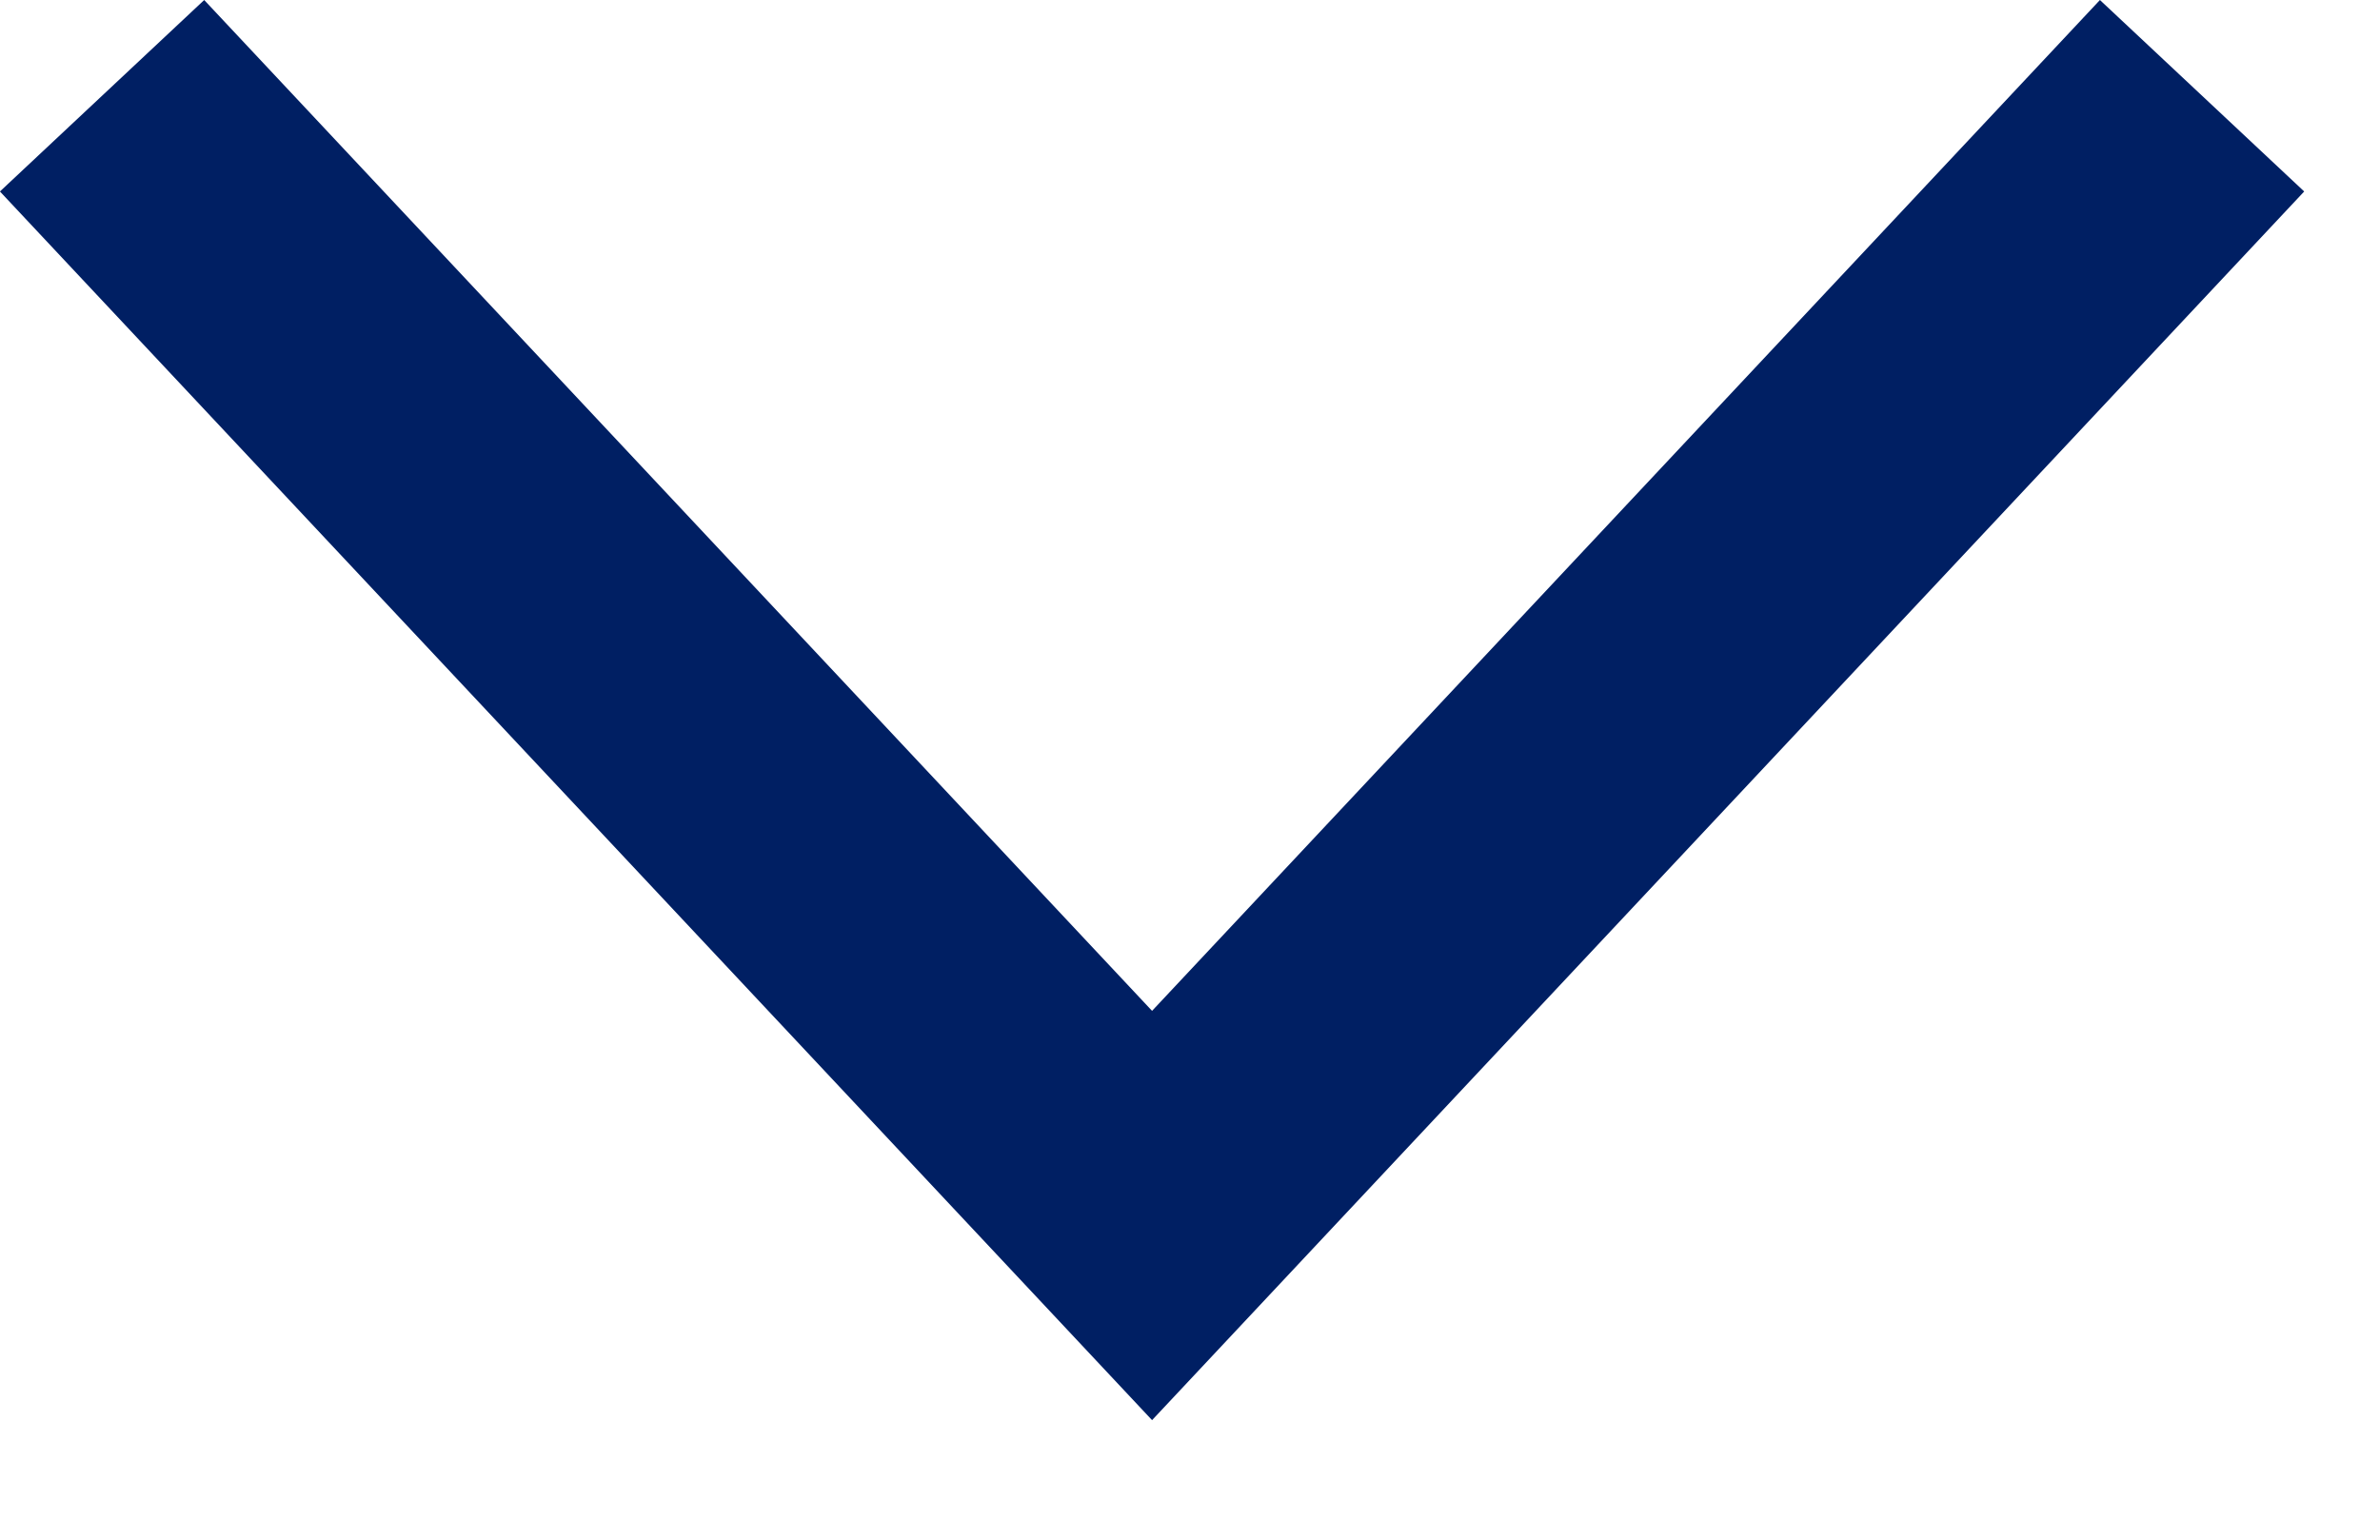
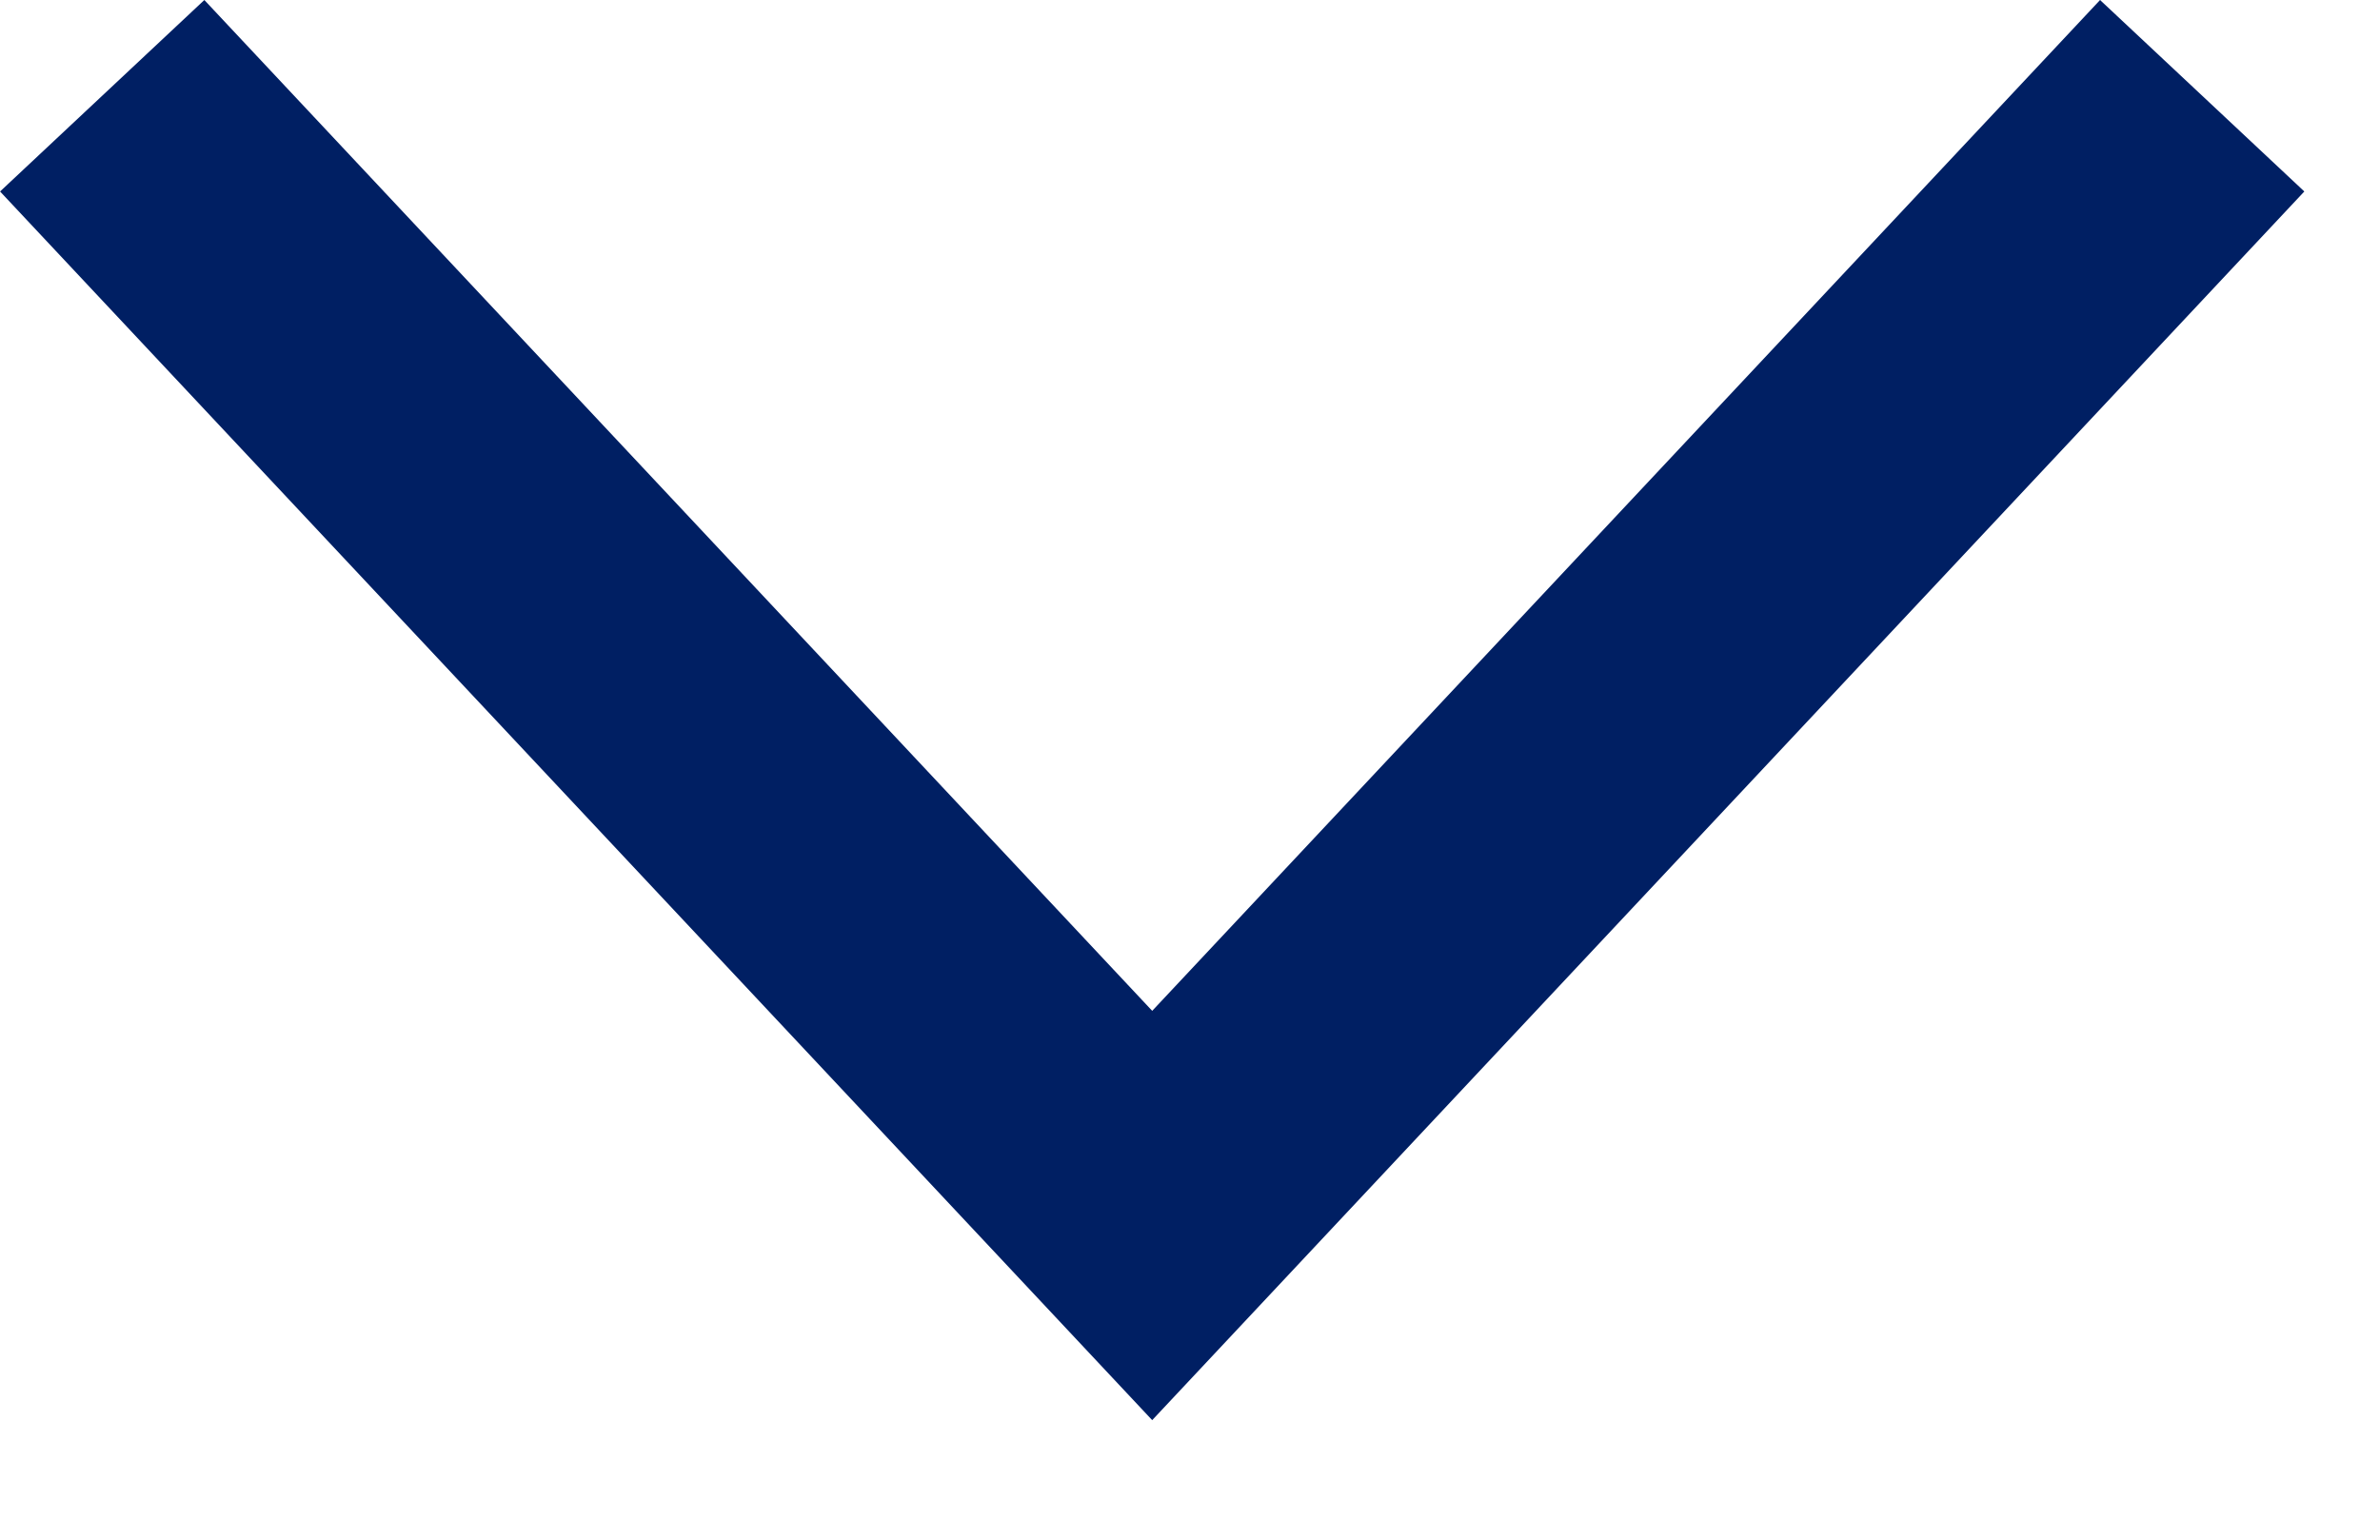
- <svg xmlns="http://www.w3.org/2000/svg" width="17" height="11" viewBox="0 0 17 11" fill="none">
-   <path d="M0.729 0.684L8.229 8.684L15.729 0.684" stroke="#001F63" stroke-width="2" />
+ <svg xmlns="http://www.w3.org/2000/svg" width="17" height="11" fill="none">
+   <path stroke="#001F63" stroke-width="2" d="m.73.684 7.5 8 7.5-8" />
</svg>
